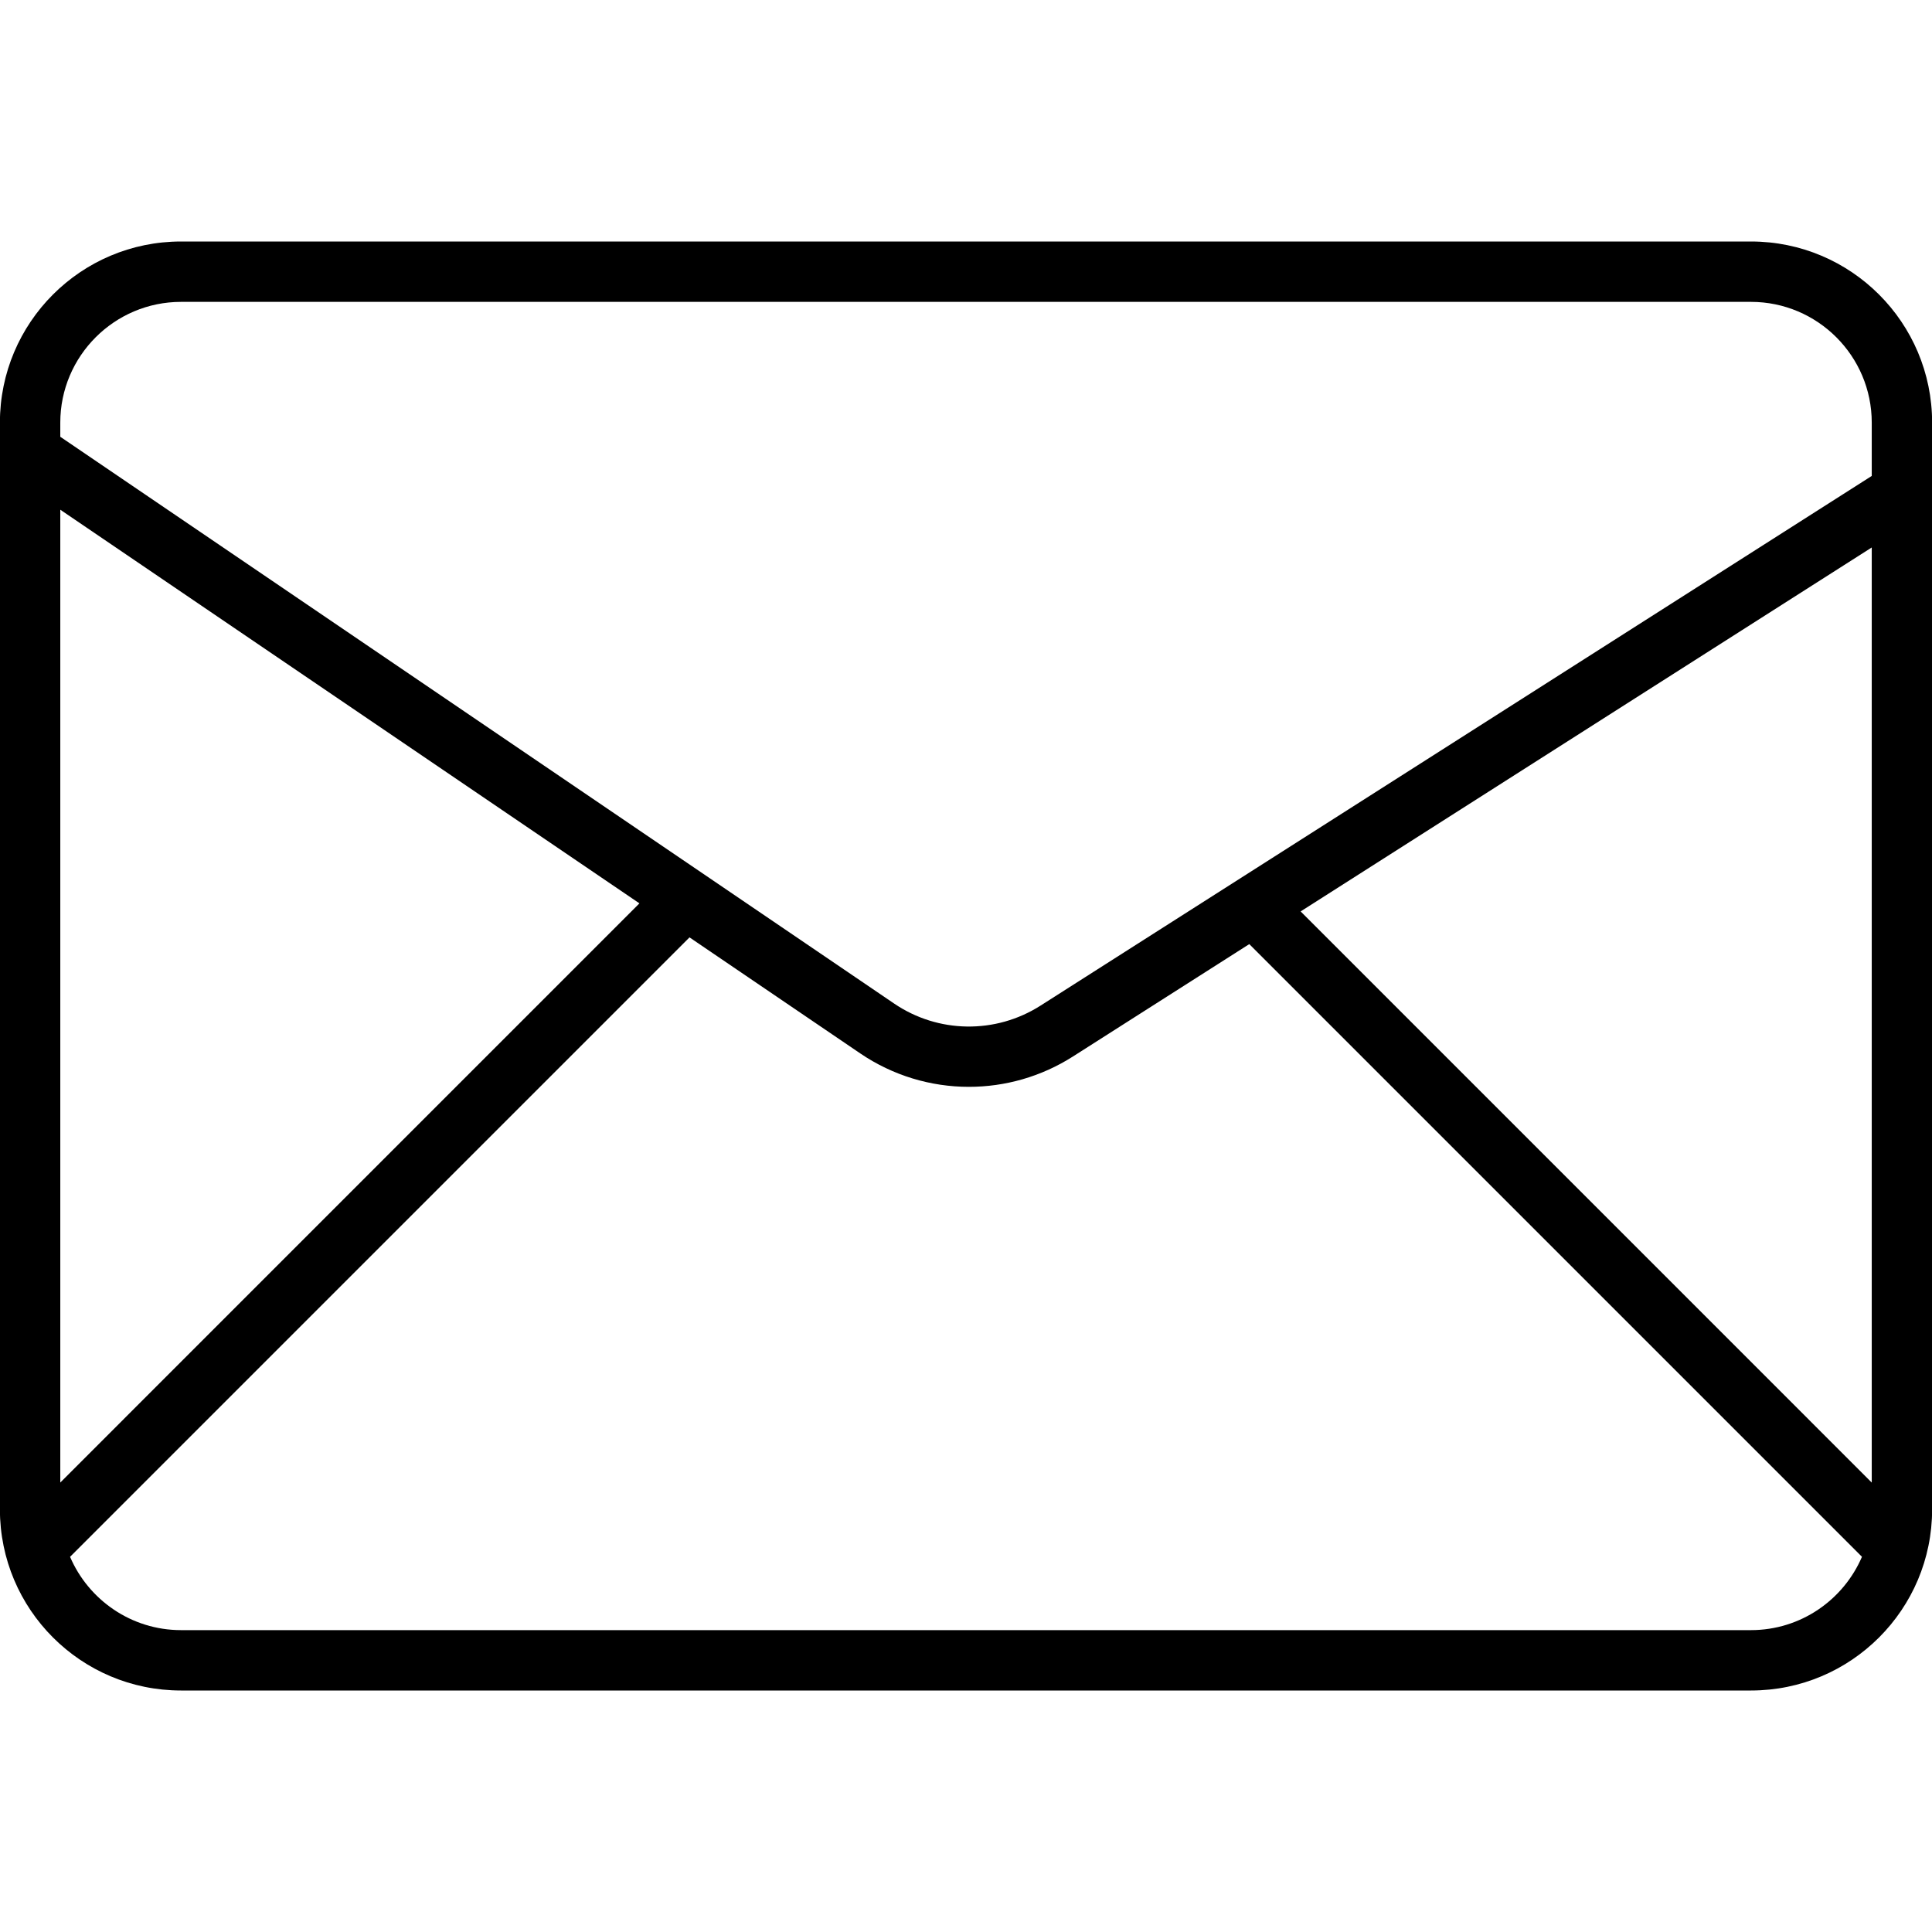
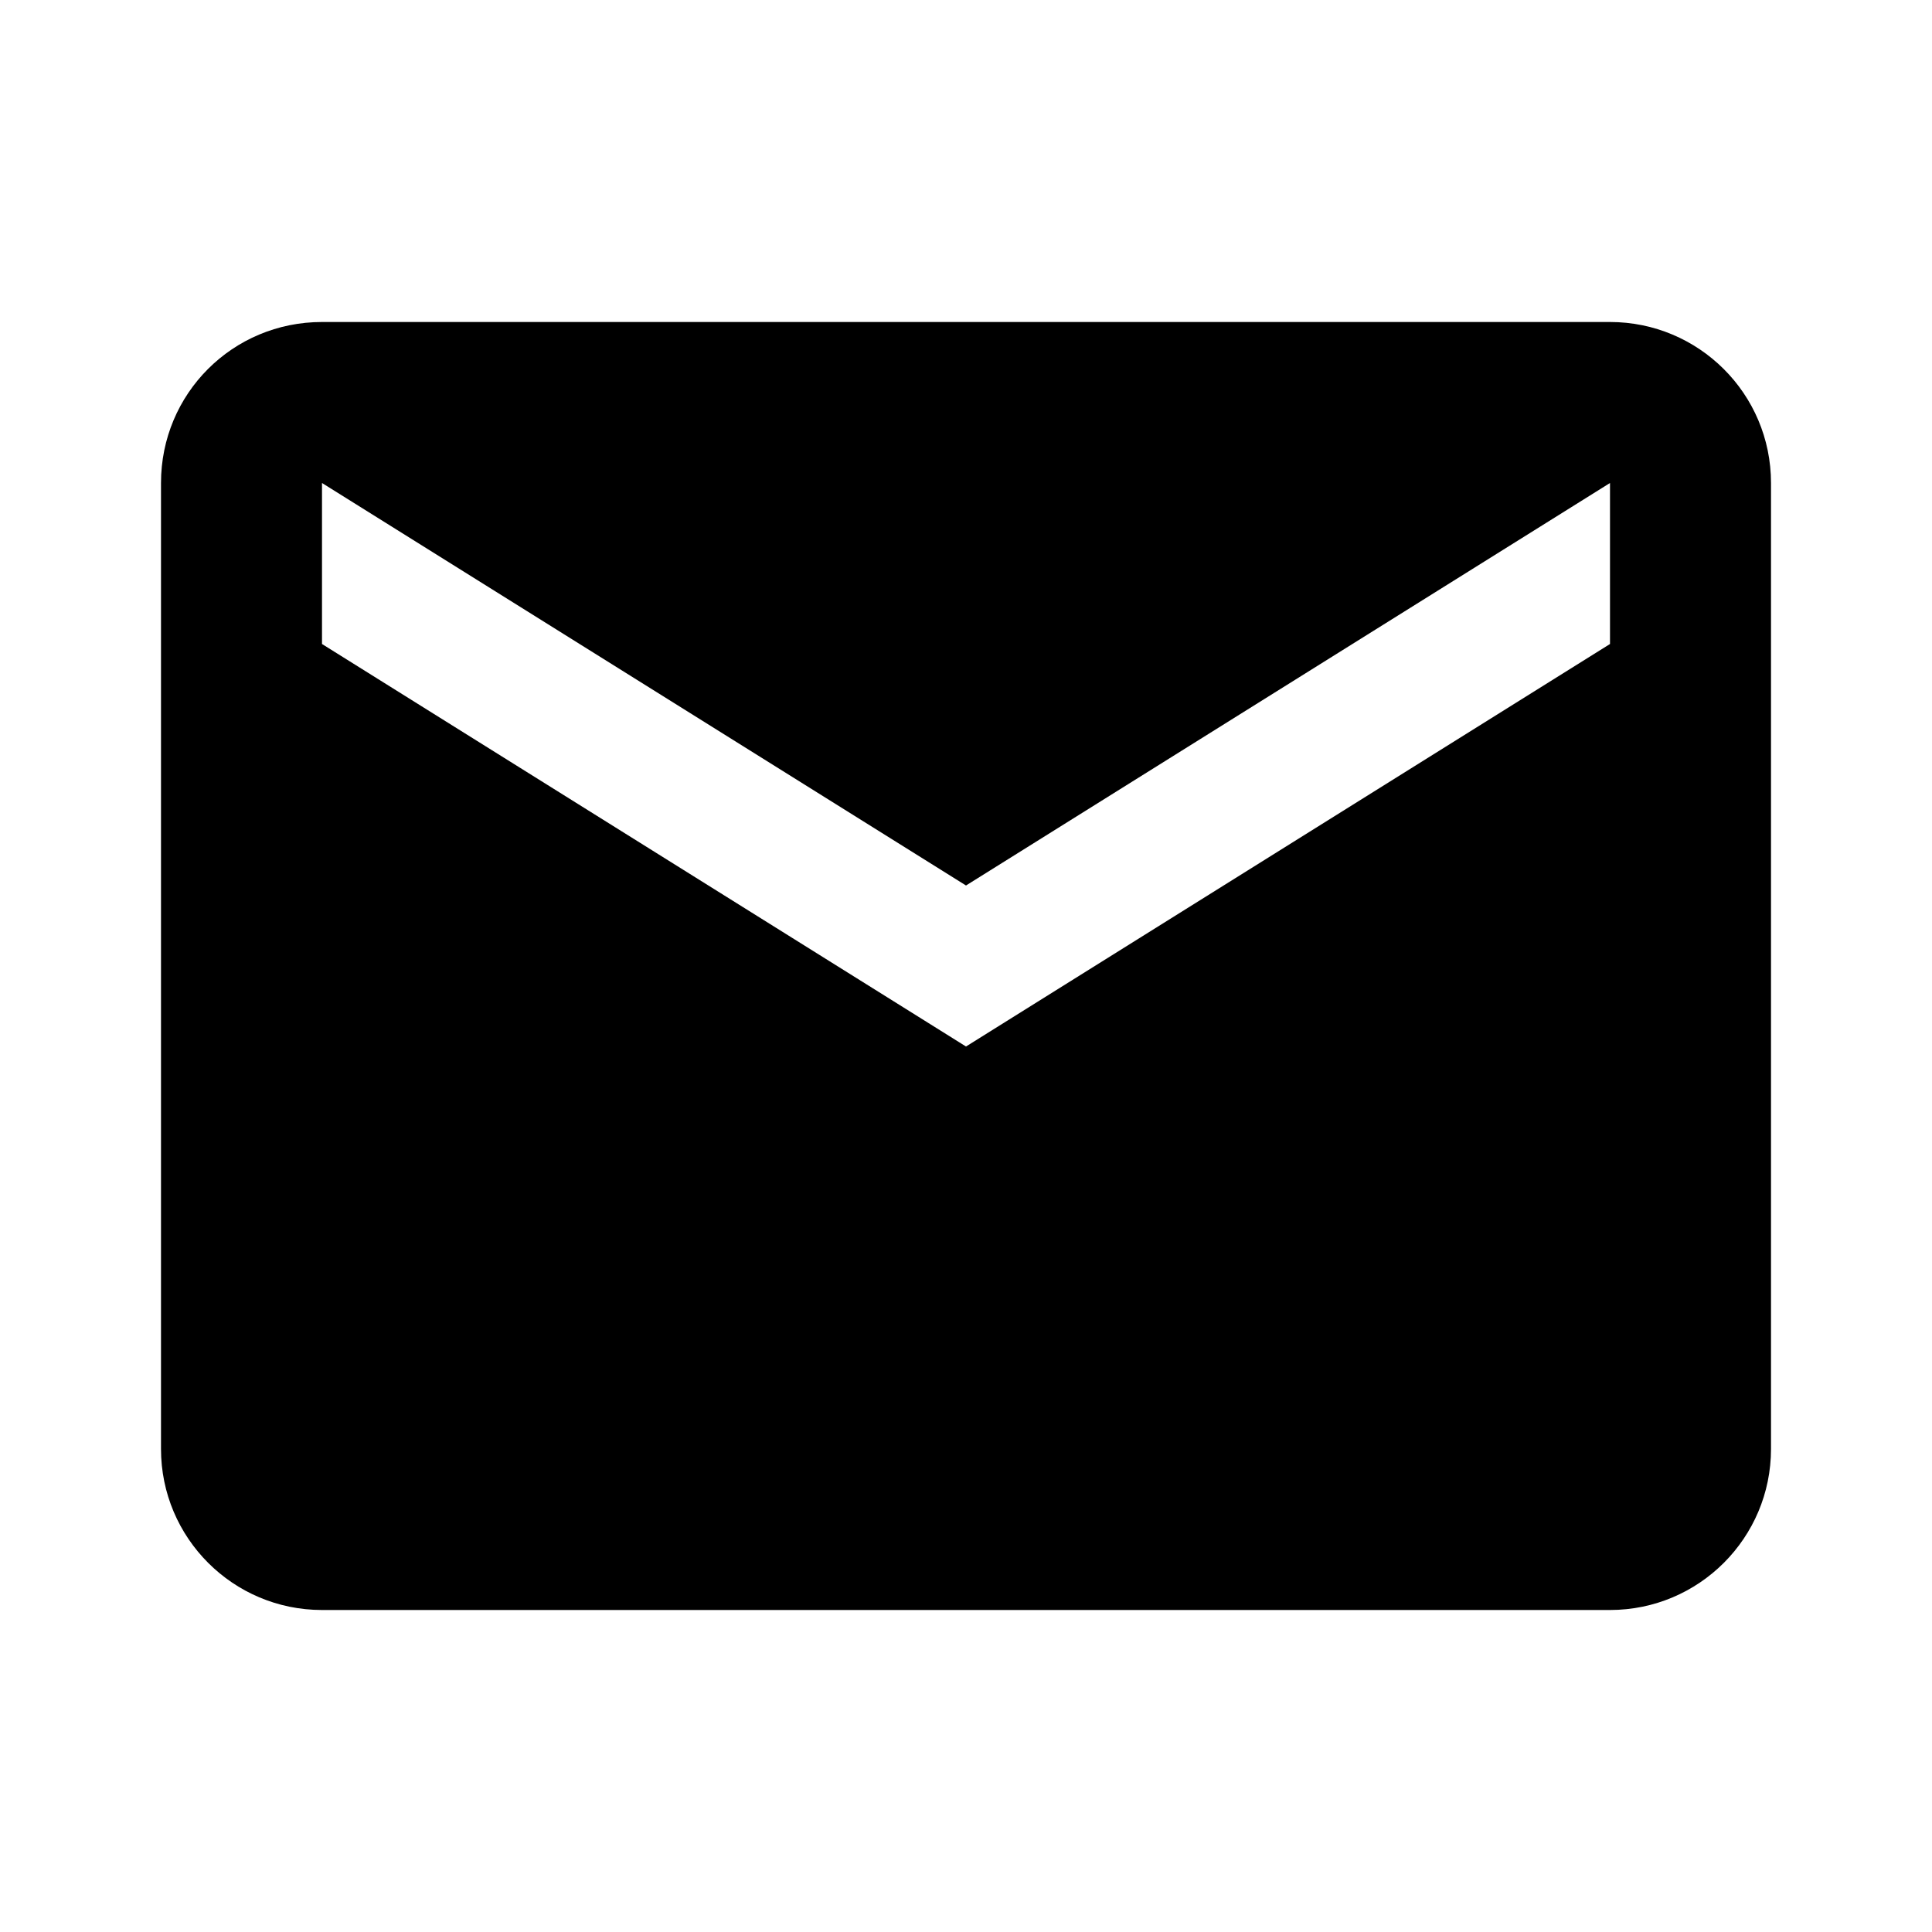
- <svg xmlns="http://www.w3.org/2000/svg" version="1.1" id="Layer_1" x="0px" y="0px" viewBox="0 0 64 64" enable-background="new 0 0 64 64" xml:space="preserve">
-   <path id="Mail" d="M58.003,8H5.997c-3.314,0-6,2.686-6,6v36c0,3.314,2.686,6,6,6  h52.007c3.314,0,6-2.686,6-6V14C64.003,10.686,61.317,8,58.003,8z M62.003,49.111  L43.085,30.192l18.919-12.056V49.111z M5.997,10h52.007c2.206,0,4,1.794,4,4v1.766  L34.468,33.313c-1.49,0.949-3.394,0.92-4.85-0.07L1.997,14.469V14  C1.997,11.794,3.791,10,5.997,10z M1.997,16.885L21.182,29.925L1.997,49.111V16.885z   M58.003,54H5.997c-1.647,0-3.064-1.002-3.676-2.428l20.52-20.52l5.655,3.843  c1.086,0.738,2.342,1.108,3.6,1.108c1.195,0,2.393-0.334,3.446-1.005  l5.842-3.723l20.296,20.296C61.067,52.998,59.651,54,58.003,54z" />
-   <g>
- </g>
-   <g>
- </g>
-   <g>
- </g>
-   <g>
- </g>
-   <g>
- </g>
-   <g>
- </g>
-   <g>
- </g>
-   <g>
- </g>
-   <g>
- </g>
-   <g>
- </g>
-   <g>
- </g>
-   <g>
- </g>
-   <g>
- </g>
-   <g>
- </g>
-   <g>
- </g>
+ <svg xmlns="http://www.w3.org/2000/svg" viewBox="0 0 24 24">
+   <path d="M20,8L12,13L4,8V6L12,11L20,6M20,4H4C2.89,4 2,4.89 2,6V18A2,2 0 0,0 4,20H20A2,2 0 0,0 22,18V6C22,4.89 21.1,4 20,4Z" />
</svg>
